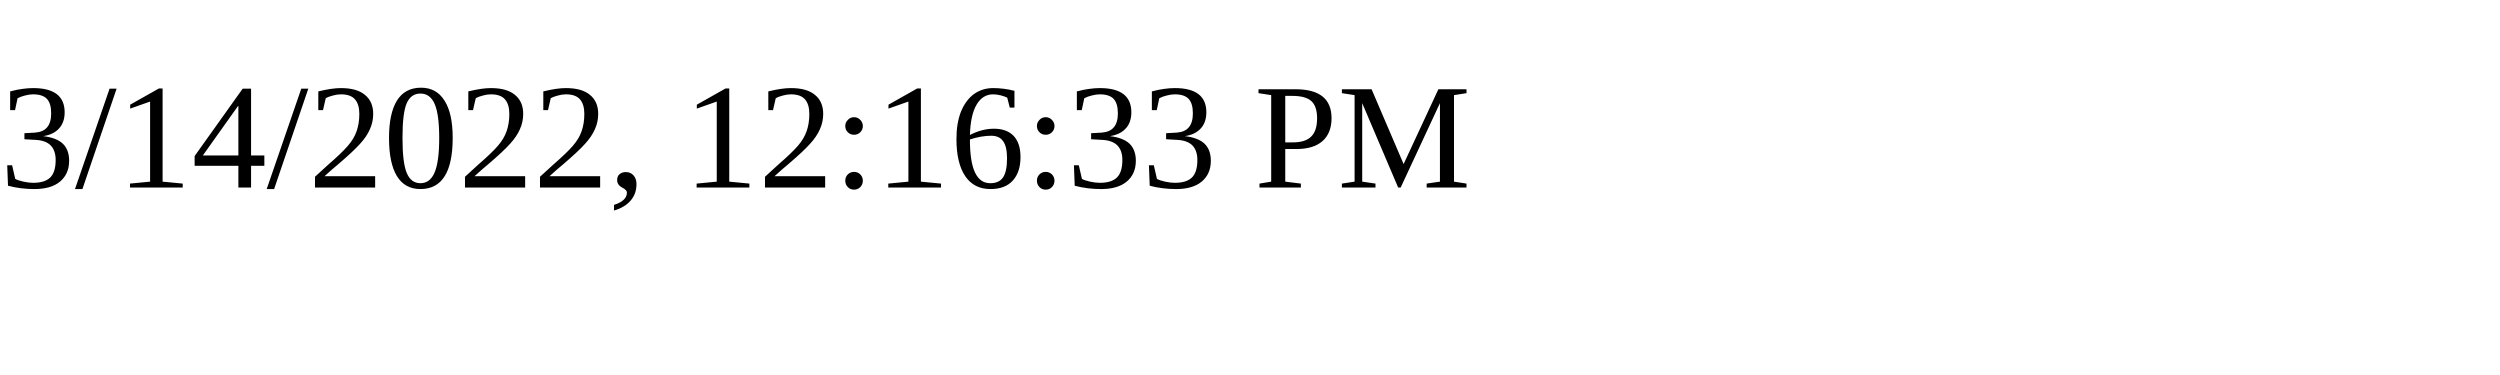
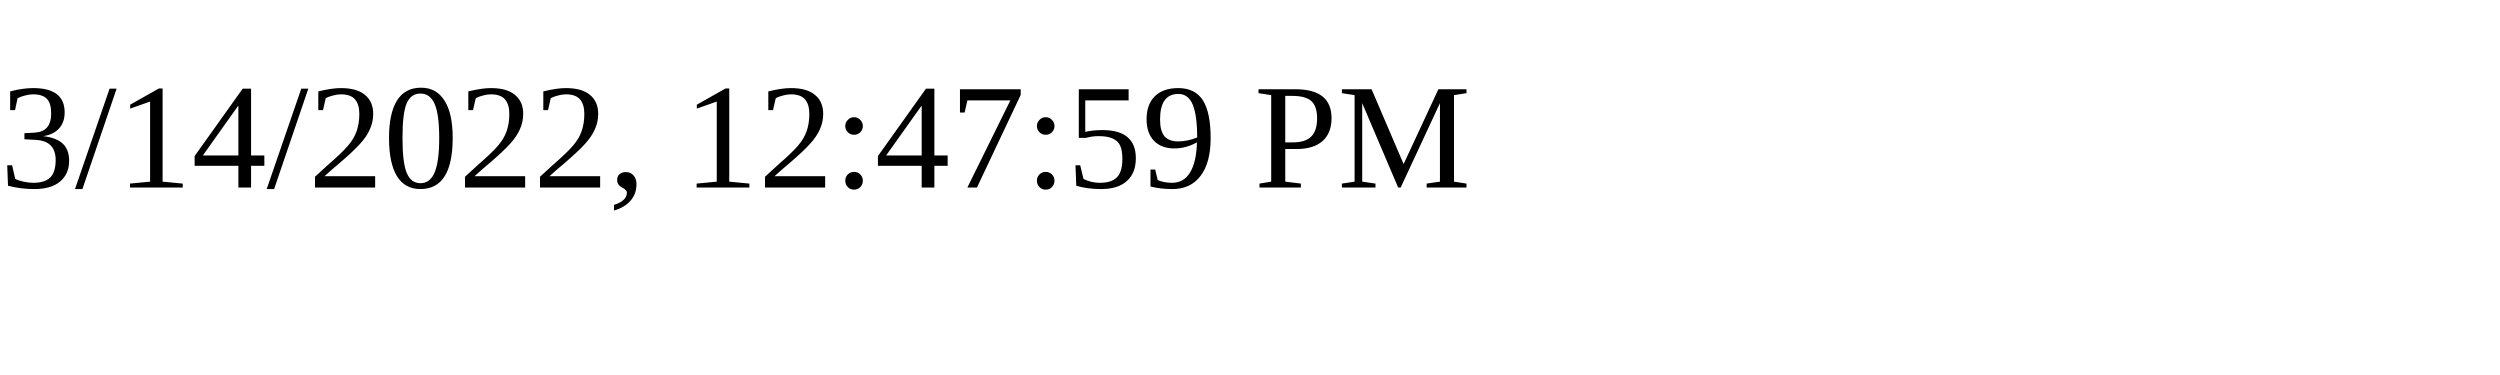
<svg xmlns="http://www.w3.org/2000/svg" height="30" width="200">
-   <text x="0" y="15">3/14/2022, 12:16:33 PM</text>
+   <text x="0" y="15">3/14/2022, 12:47:59 PM</text>
</svg>
